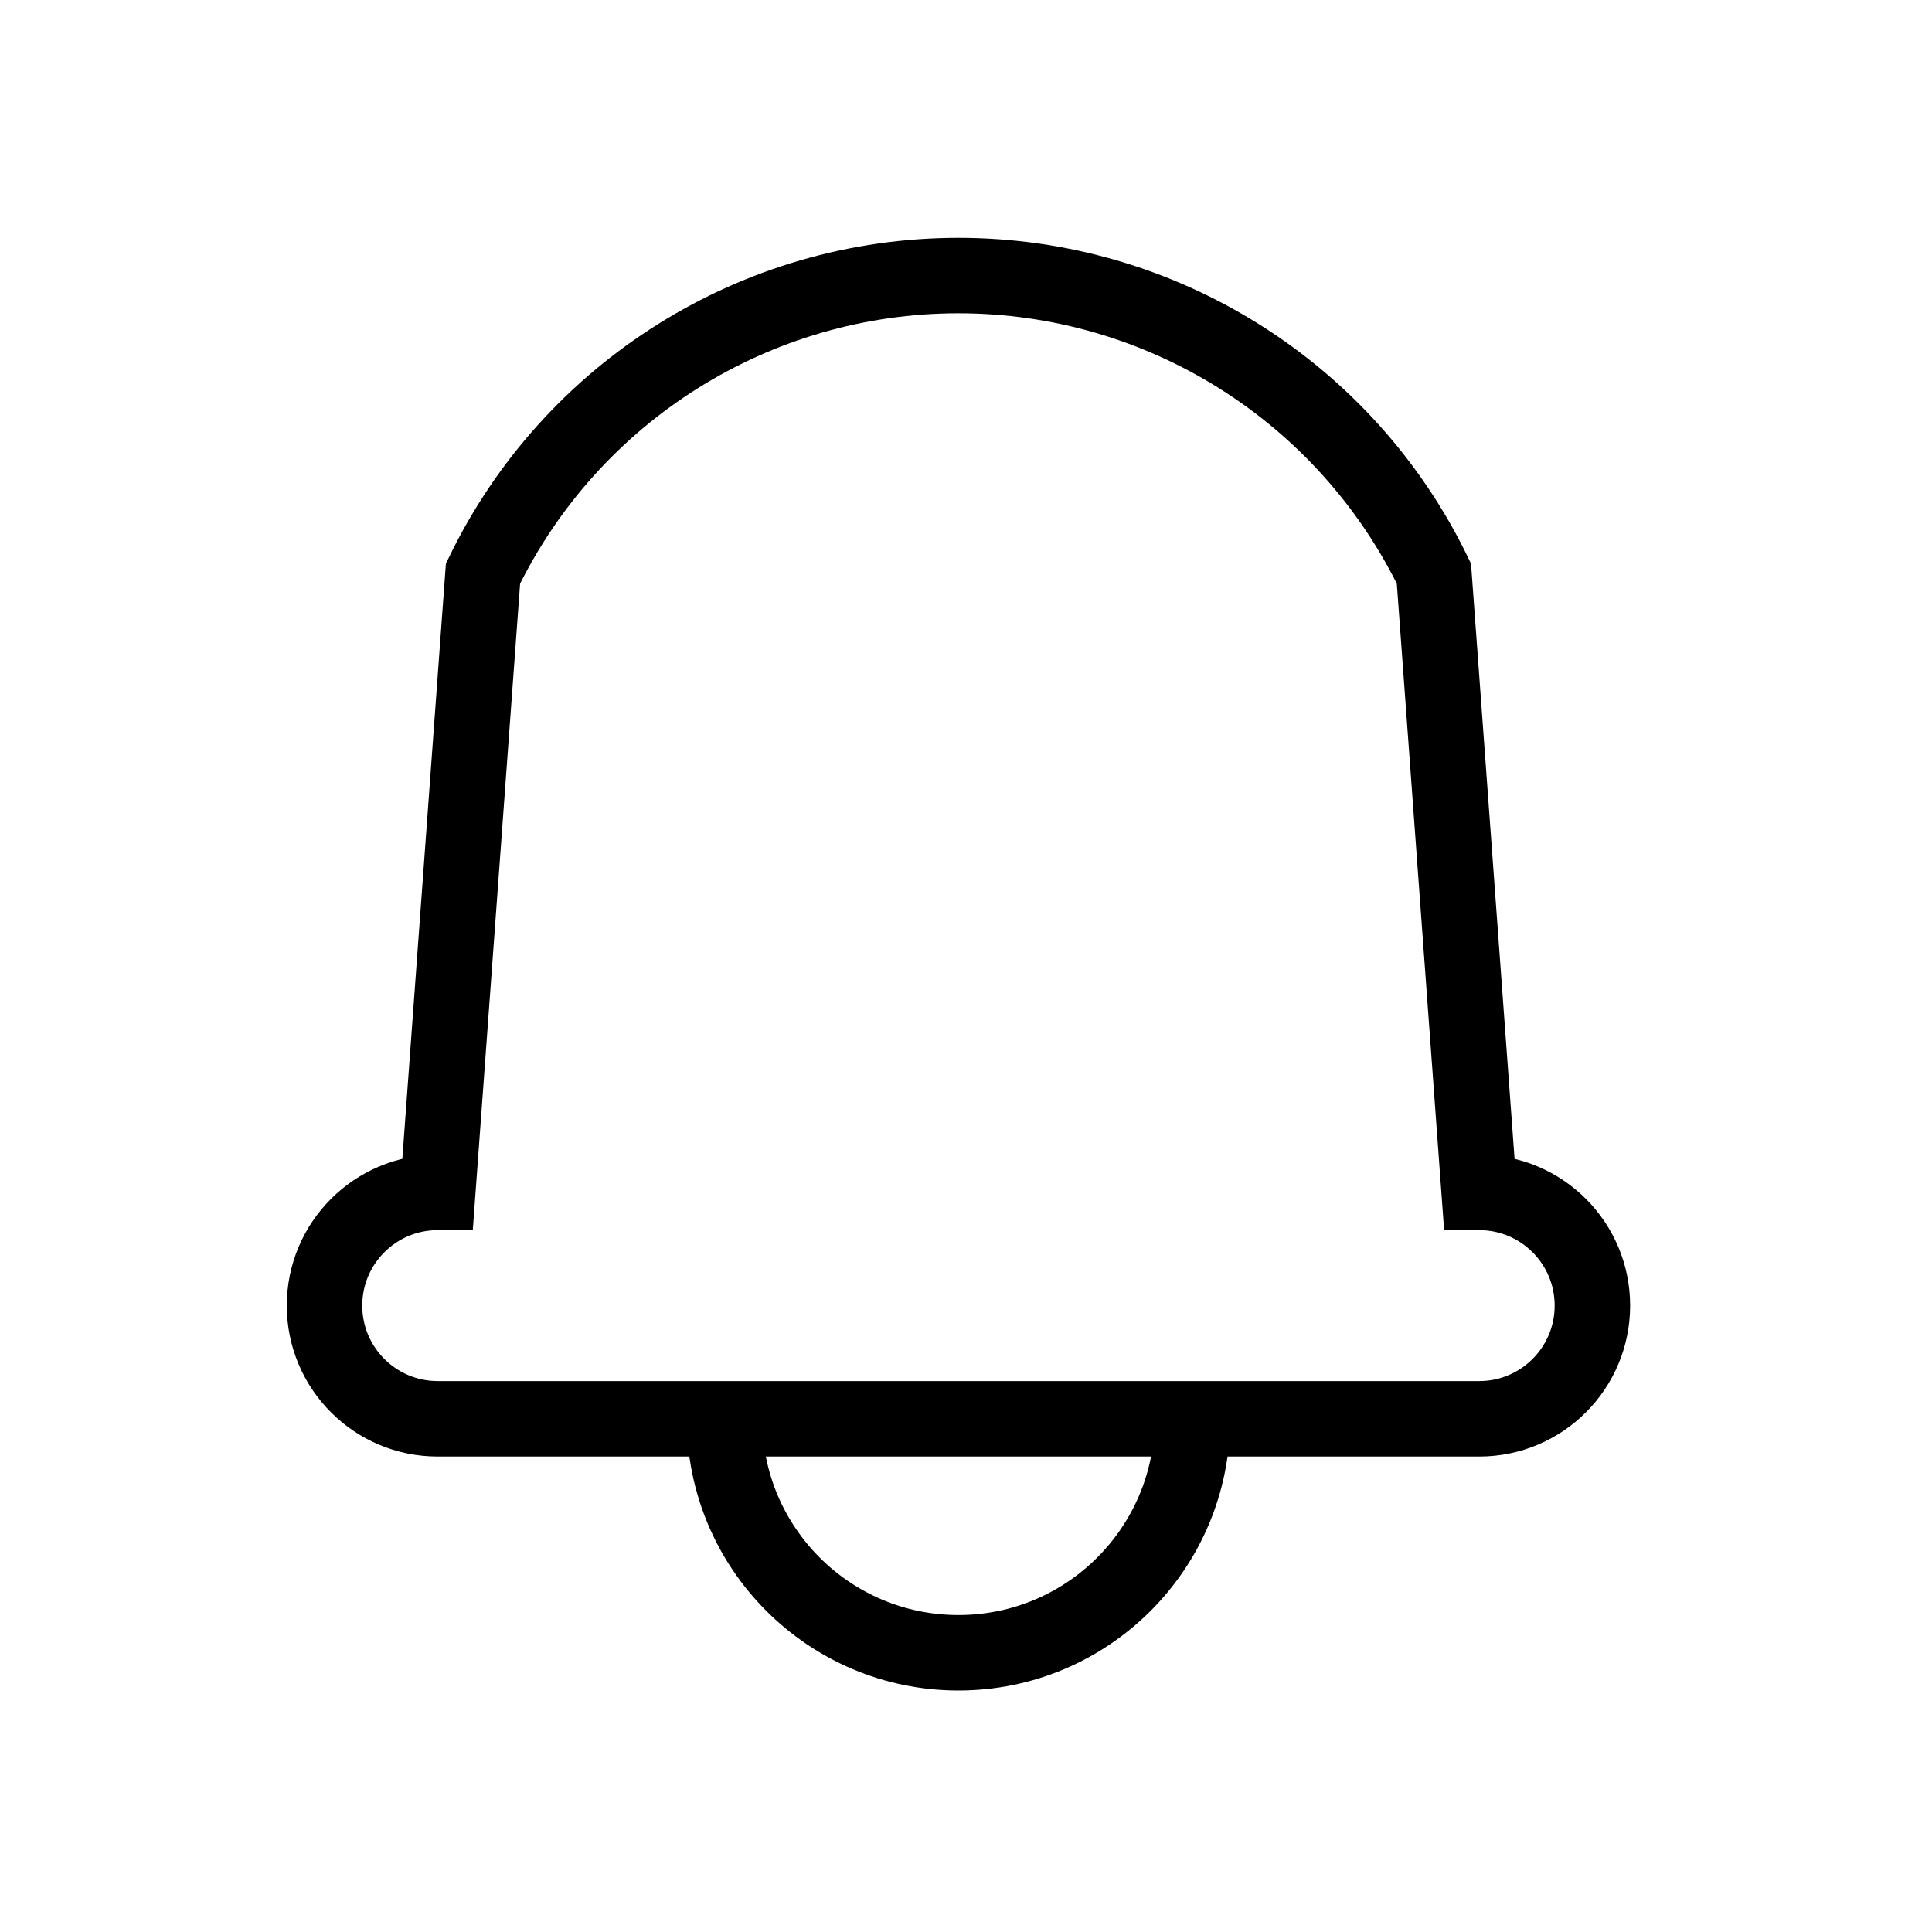
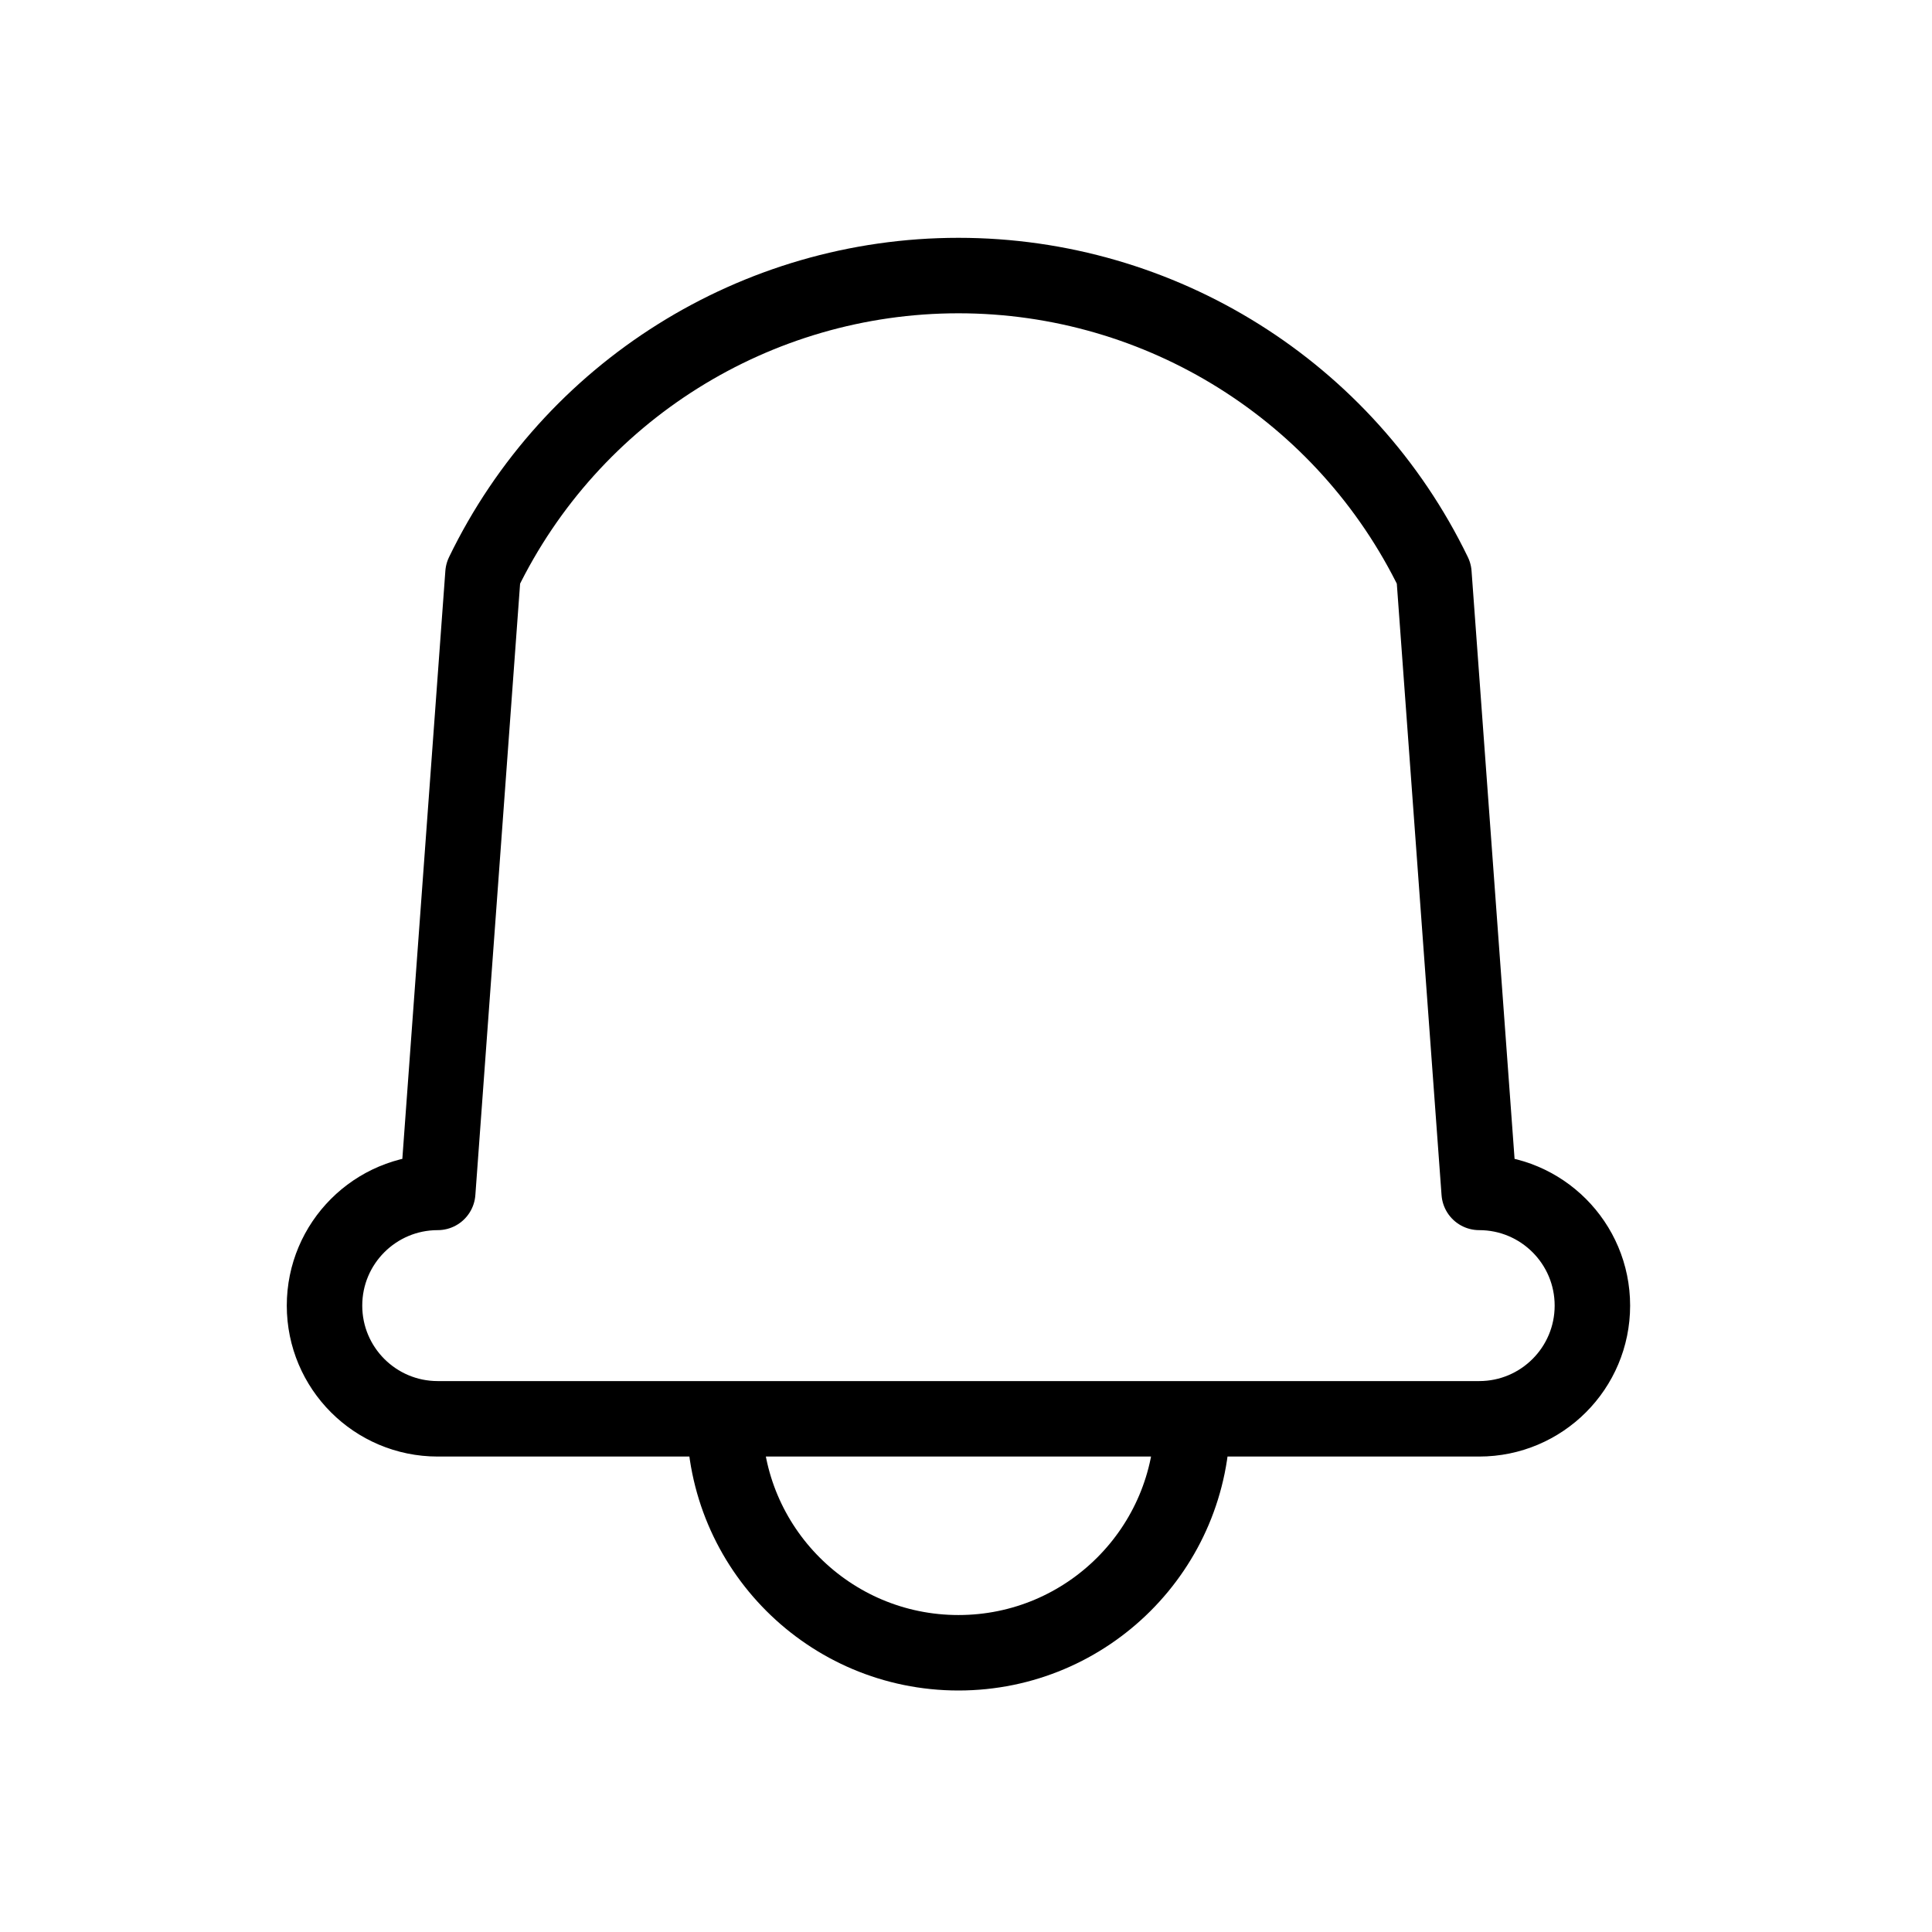
- <svg xmlns="http://www.w3.org/2000/svg" viewBox="0 0 128 128" stroke="#000" fill="none" stroke-width="5">
+ <svg xmlns="http://www.w3.org/2000/svg" viewBox="0 0 128 128" stroke="#000" fill="none" stroke-width="5" stroke-linejoin="round">
  <path d="M98 79a1 1 90 010 15H29a1 1 90 010-15l3-41a35 35 90 0163 0ZM79 94A6 6 90 0148 94" />
</svg>
